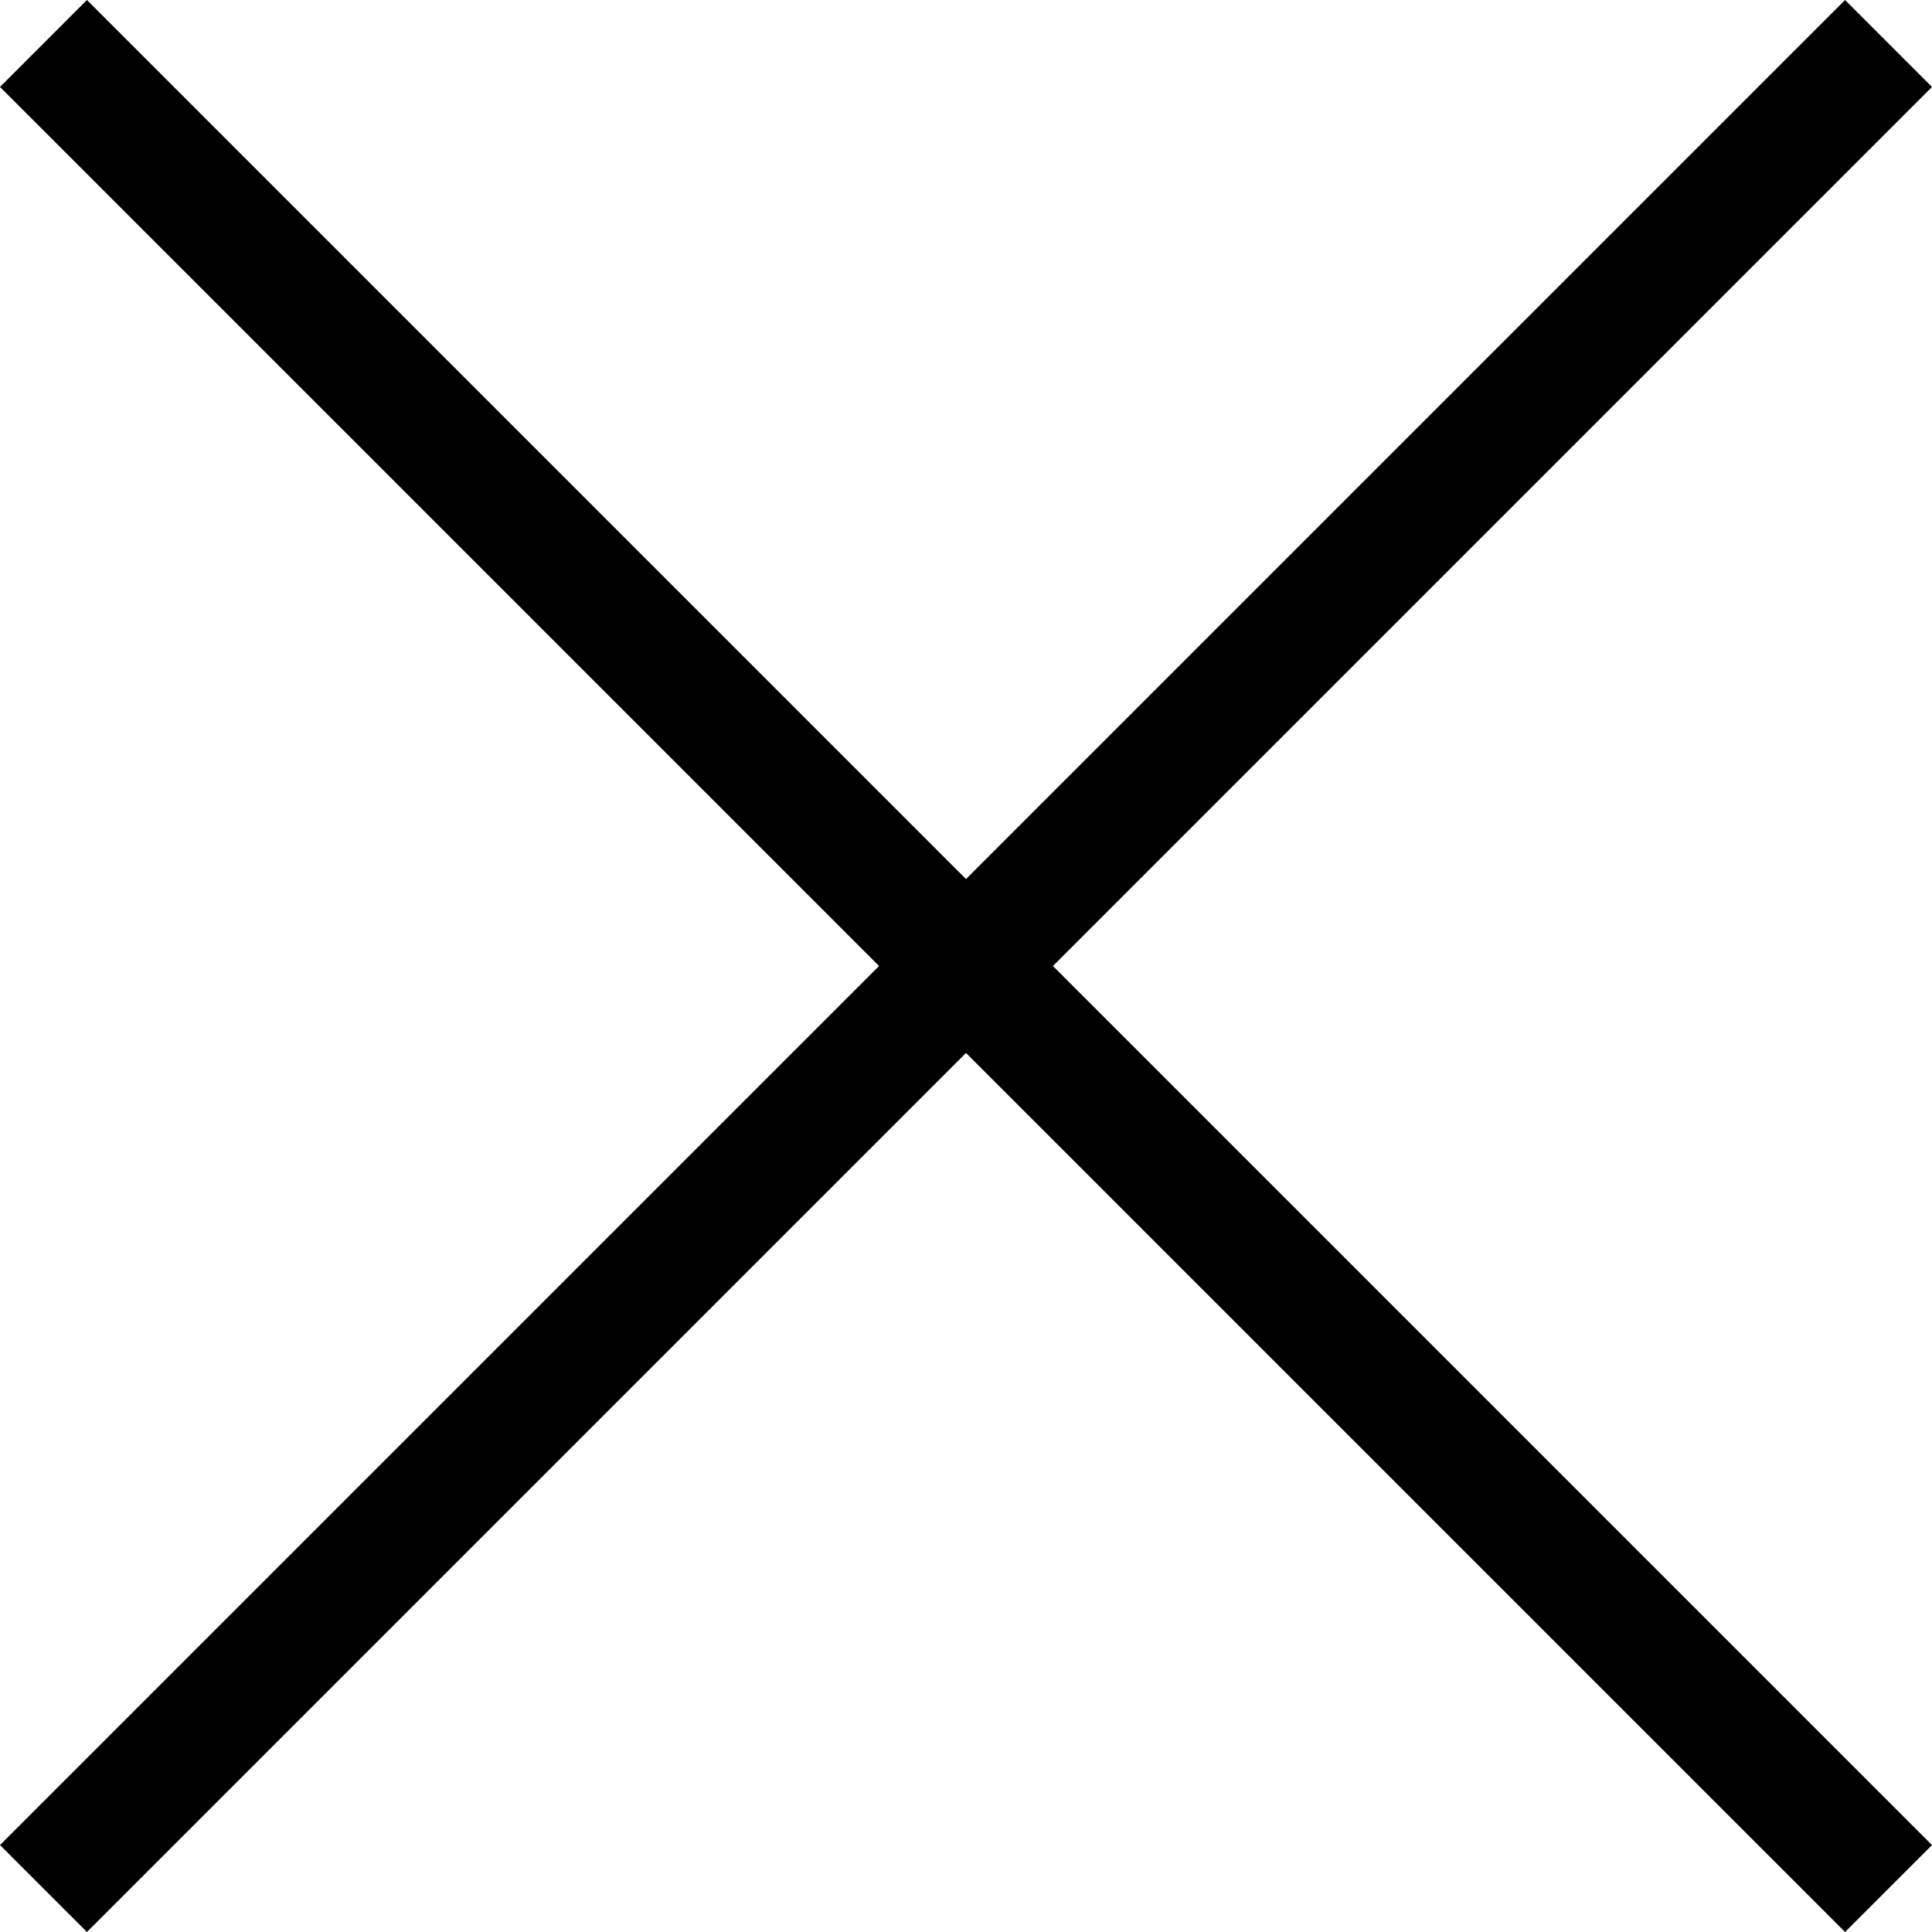
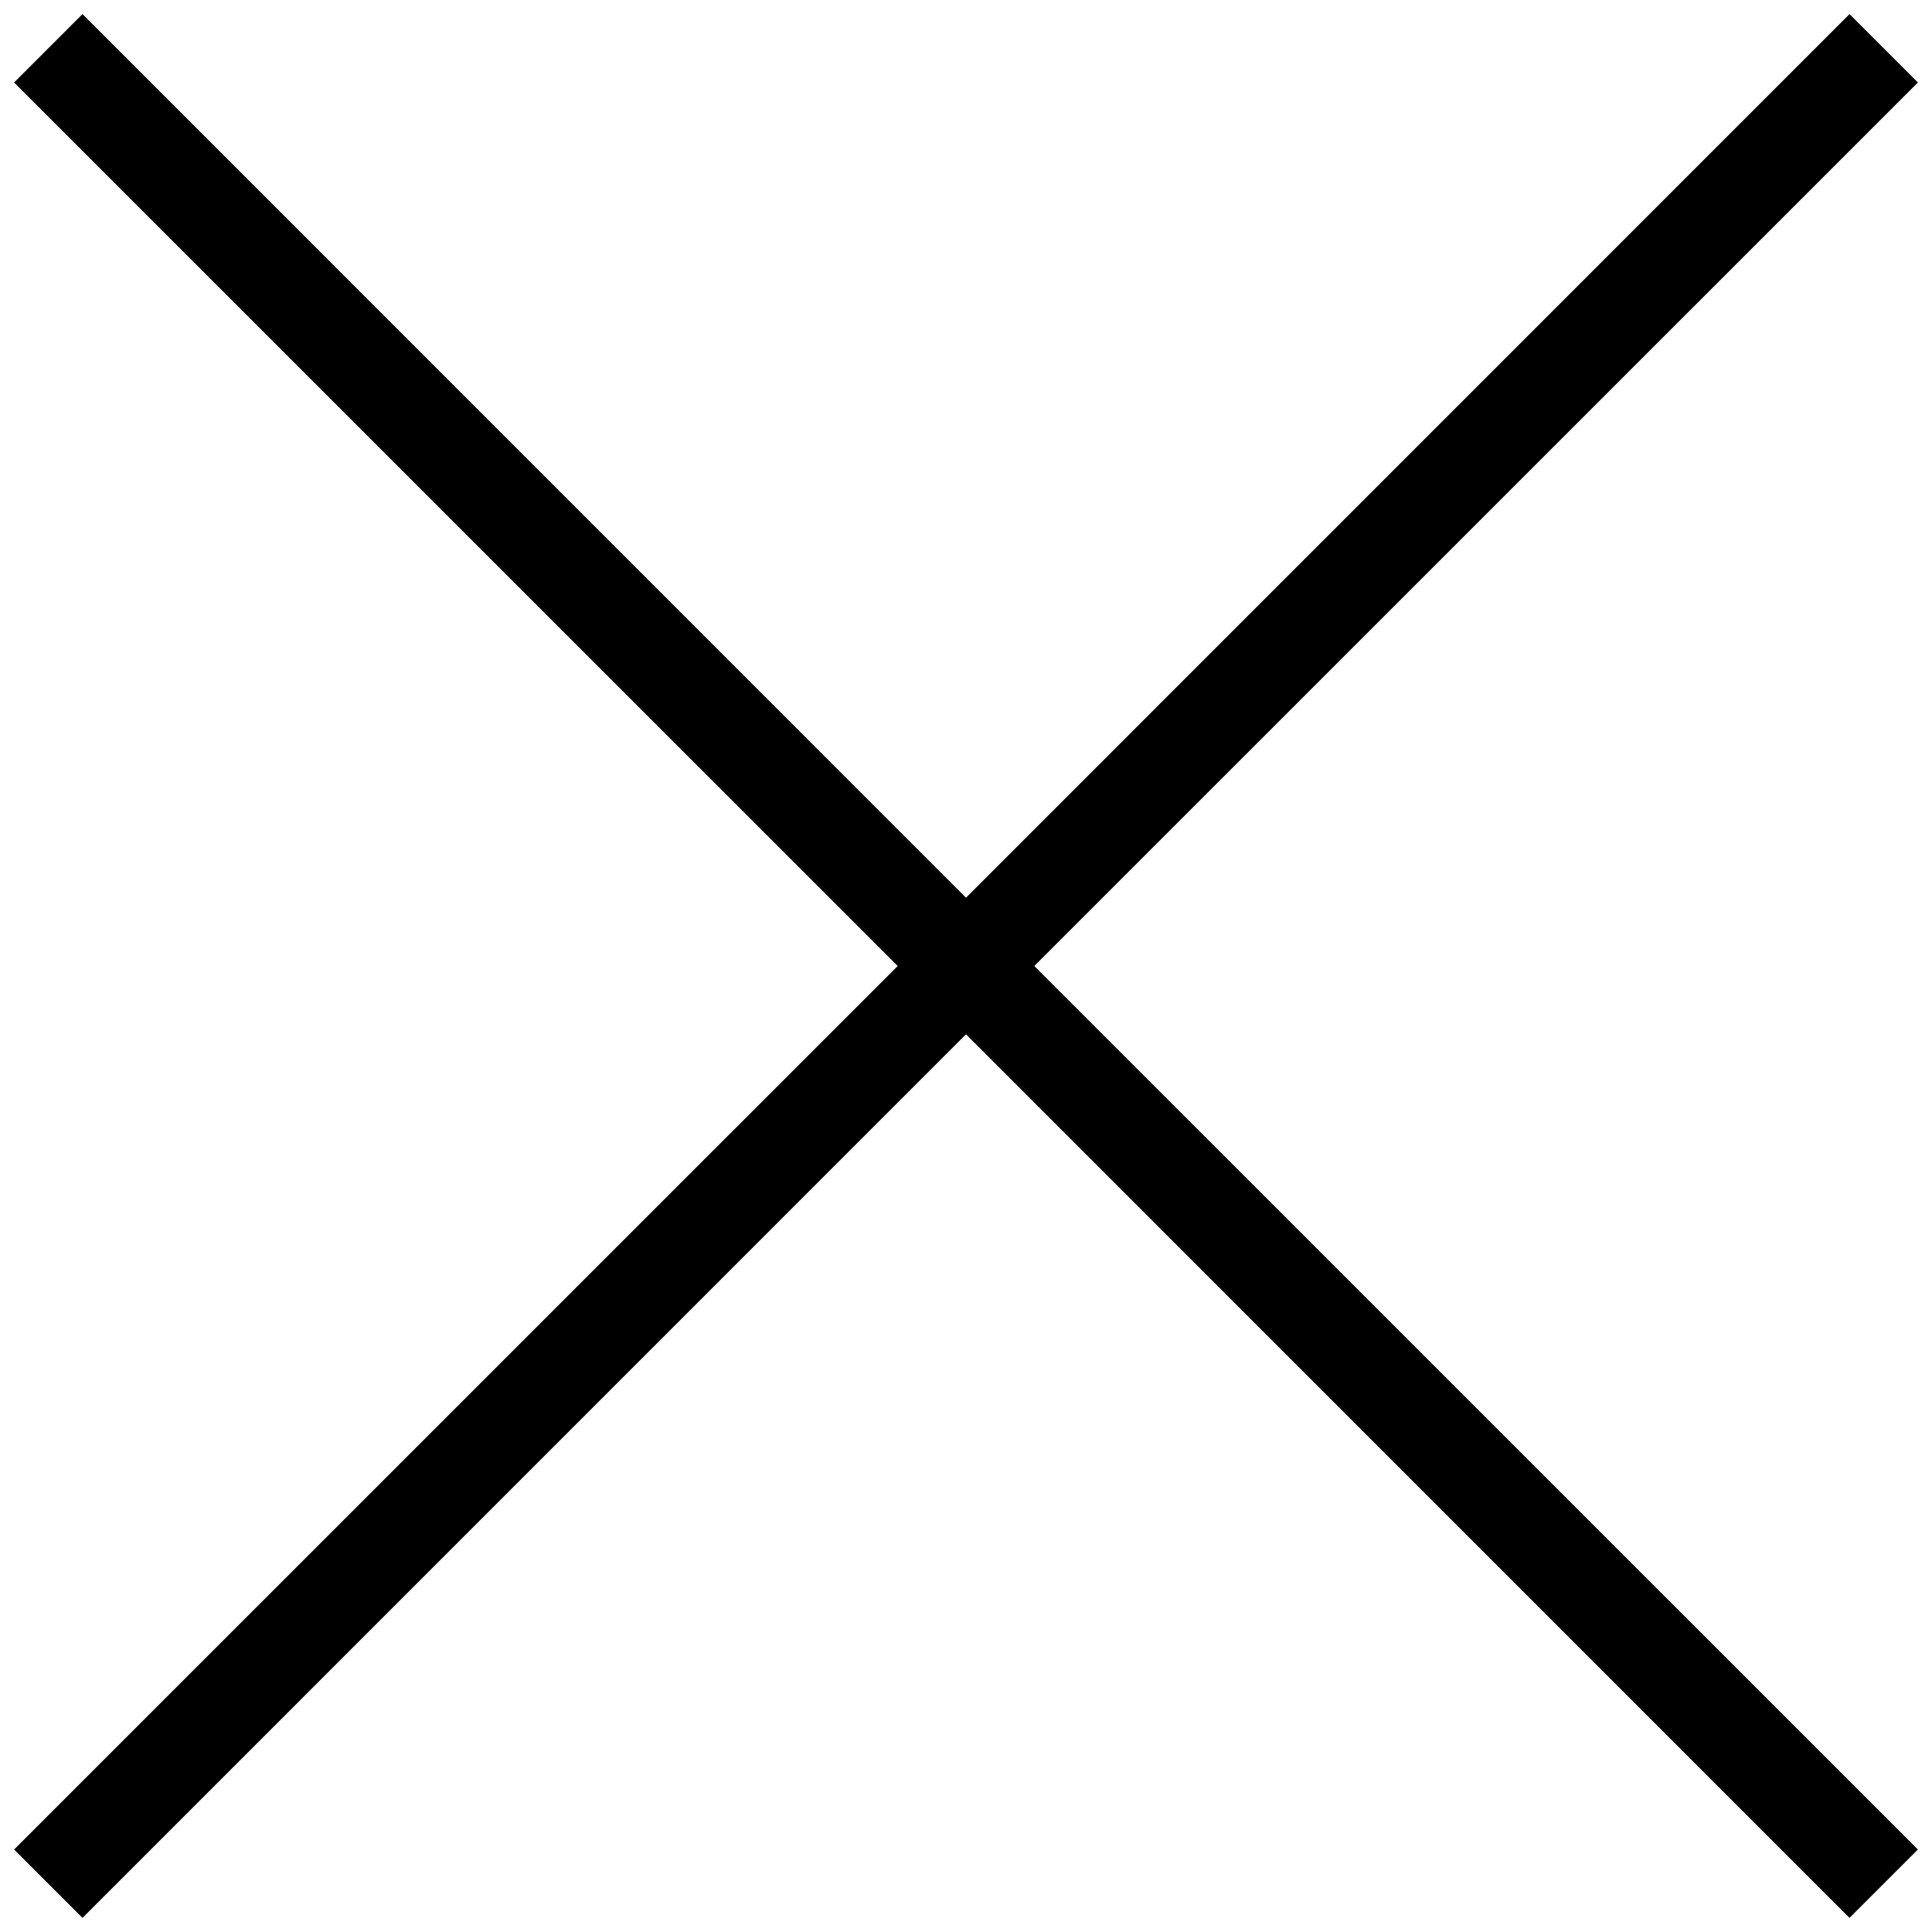
<svg xmlns="http://www.w3.org/2000/svg" viewBox="0 0 20 20">
-   <path d="M20,.9,19.1,0,10,9.1.9,0,0,.9,9.1,10,0,19.1l.9.9L10,10.9,19.1,20l.9-.9L10.9,10,20,.9" />
+   <path d="M10,9.293 L19.146,0.146 L19.854,0.854 L10.707,10 L19.854,19.146 L19.146,19.854 L10,10.707 L0.854,19.854 L0.146,19.146 L9.293,10 L0.146,0.854 L0.854,0.146 L10,9.293 Z" />
</svg>
